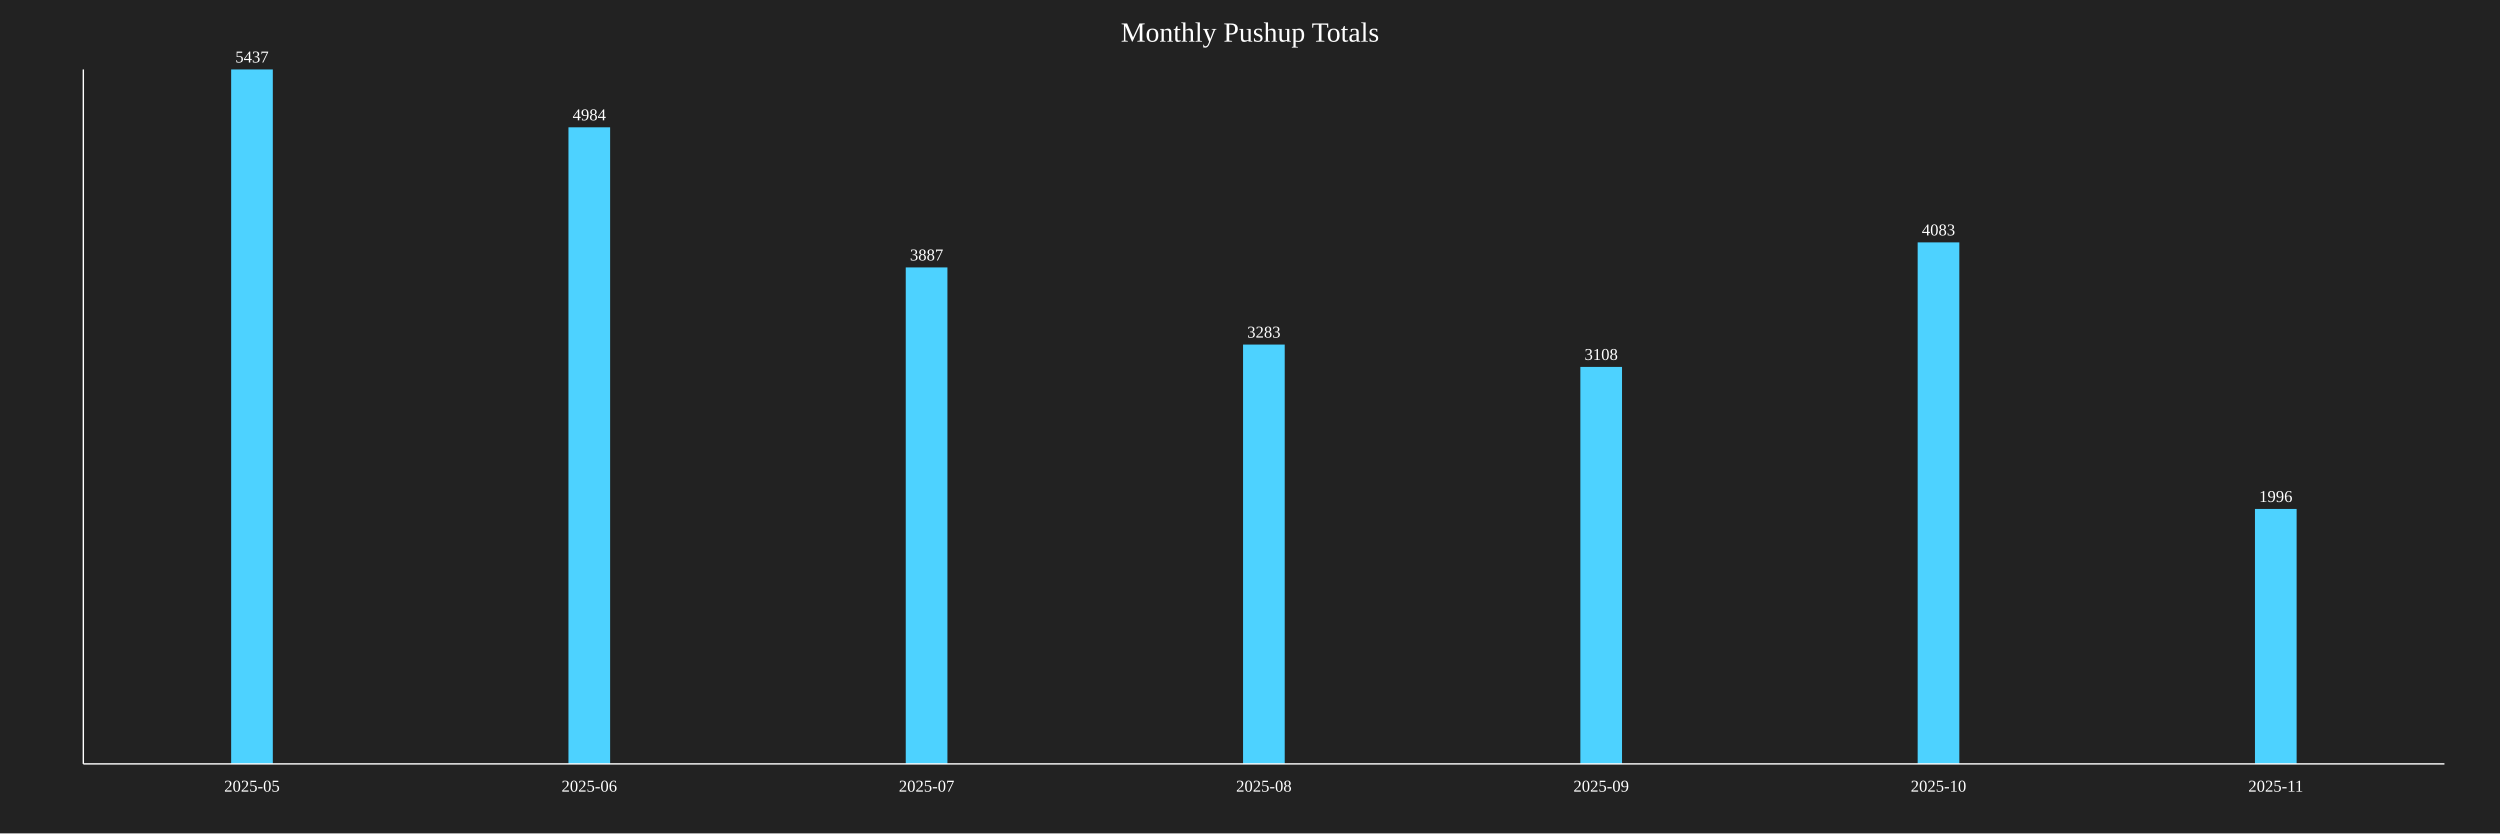
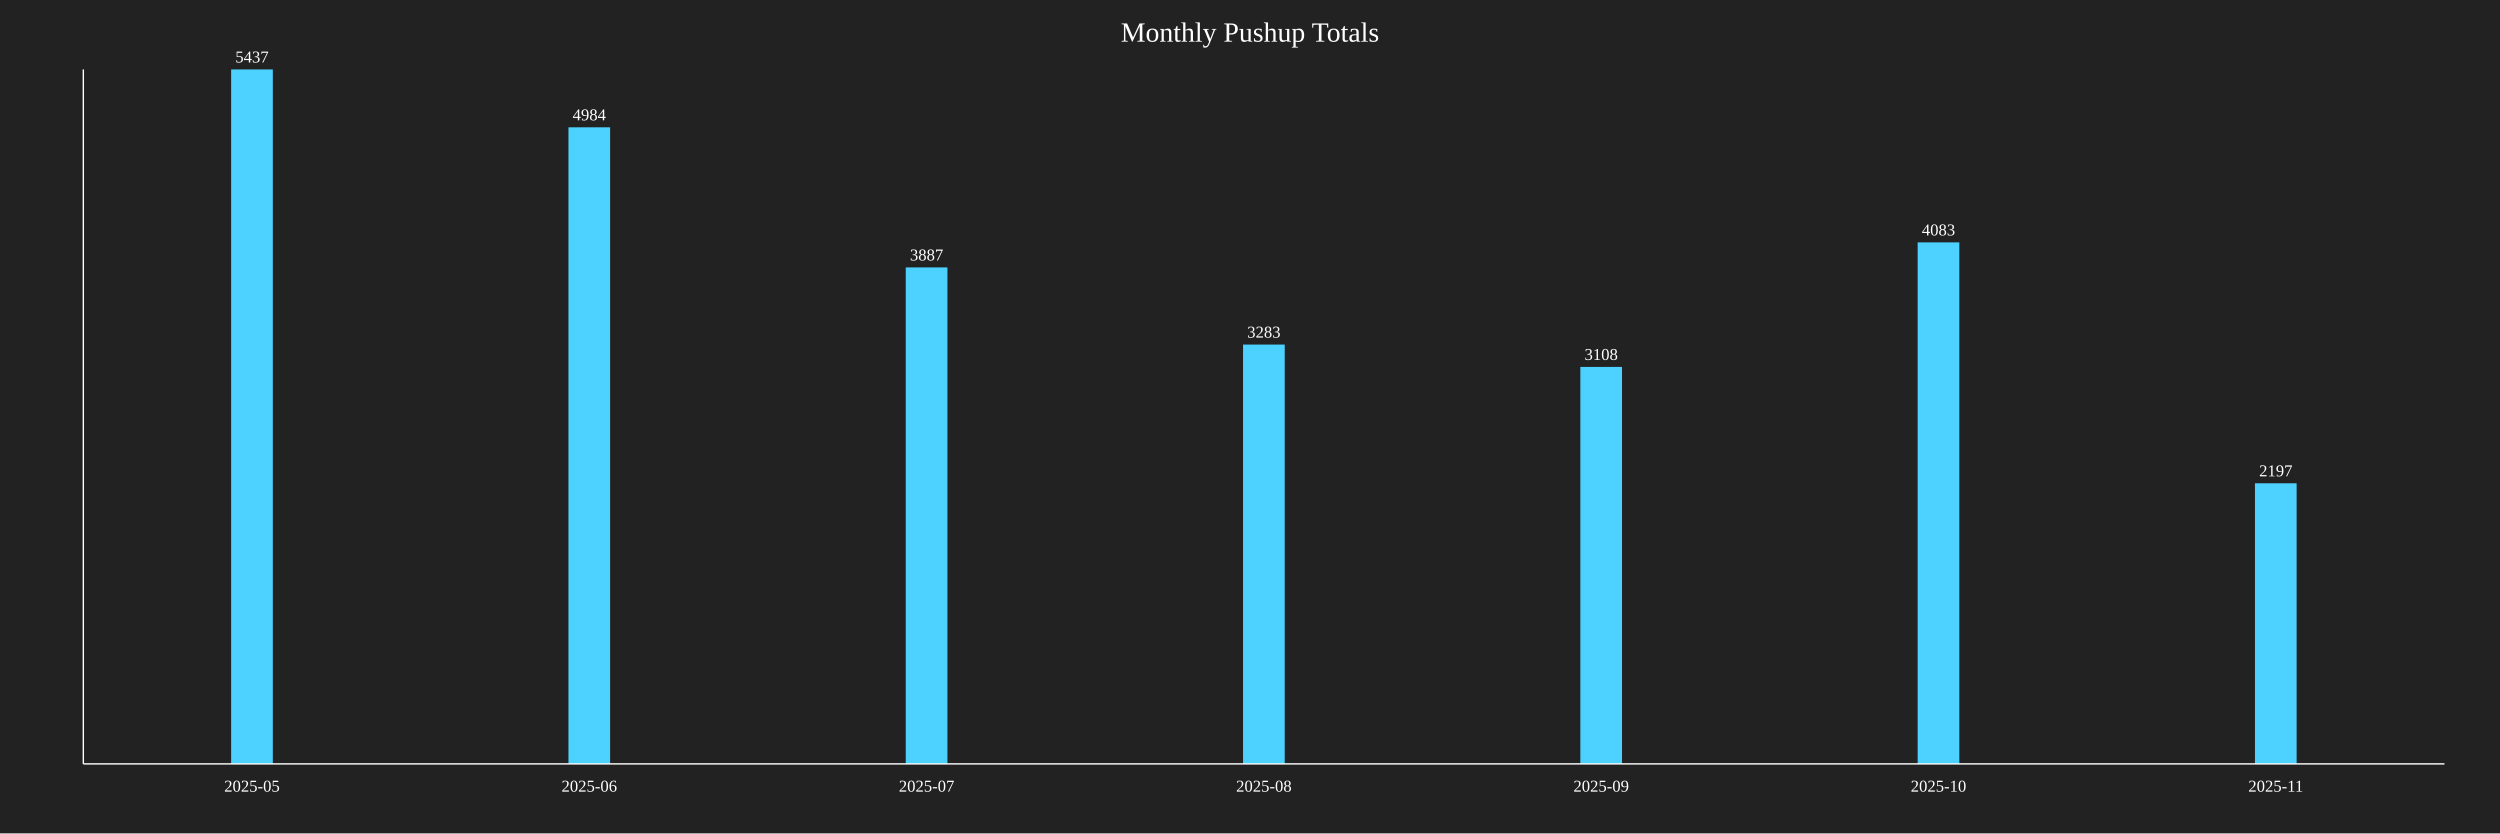
<svg xmlns="http://www.w3.org/2000/svg" baseProfile="full" height="600" version="1.1" width="1800">
  <defs />
  <rect fill="#222222" height="100%" width="100%" x="0" y="0" />
  <text fill="white" font-size="20" text-anchor="middle" x="900.0" y="30">Monthly Pushup Totals</text>
  <rect fill="#4DD2FF" height="500.0" width="30" x="166.429" y="50.0" />
  <text fill="white" font-size="12" text-anchor="middle" x="181.429" y="45.0">5437</text>
  <text fill="white" font-size="12" text-anchor="middle" x="181.429" y="570">2025-05</text>
  <rect fill="#4DD2FF" height="458.341" width="30" x="409.286" y="91.659" />
  <text fill="white" font-size="12" text-anchor="middle" x="424.286" y="86.659">4984</text>
  <text fill="white" font-size="12" text-anchor="middle" x="424.286" y="570">2025-06</text>
  <rect fill="#4DD2FF" height="357.458" width="30" x="652.143" y="192.542" />
  <text fill="white" font-size="12" text-anchor="middle" x="667.143" y="187.542">3887</text>
  <text fill="white" font-size="12" text-anchor="middle" x="667.143" y="570">2025-07</text>
  <rect fill="#4DD2FF" height="301.913" width="30" x="895.0" y="248.087" />
  <text fill="white" font-size="12" text-anchor="middle" x="910.0" y="243.087">3283</text>
  <text fill="white" font-size="12" text-anchor="middle" x="910.0" y="570">2025-08</text>
  <rect fill="#4DD2FF" height="285.819" width="30" x="1137.857" y="264.181" />
  <text fill="white" font-size="12" text-anchor="middle" x="1152.857" y="259.181">3108</text>
  <text fill="white" font-size="12" text-anchor="middle" x="1152.857" y="570">2025-09</text>
  <rect fill="#4DD2FF" height="375.483" width="30" x="1380.714" y="174.517" />
  <text fill="white" font-size="12" text-anchor="middle" x="1395.714" y="169.517">4083</text>
  <text fill="white" font-size="12" text-anchor="middle" x="1395.714" y="570">2025-10</text>
-   <rect fill="#4DD2FF" height="183.557" width="30" x="1623.571" y="366.443" />
-   <text fill="white" font-size="12" text-anchor="middle" x="1638.571" y="361.443">1996</text>
+   <rect fill="#4DD2FF" height="202.042" width="30" x="1623.571" y="347.958" />
+   <text fill="white" font-size="12" text-anchor="middle" x="1638.571" y="342.958">2197</text>
  <text fill="white" font-size="12" text-anchor="middle" x="1638.571" y="570">2025-11</text>
  <line stroke="white" x1="60" x2="60" y1="50" y2="550" />
  <line stroke="white" x1="60" x2="1760" y1="550" y2="550" />
</svg>
